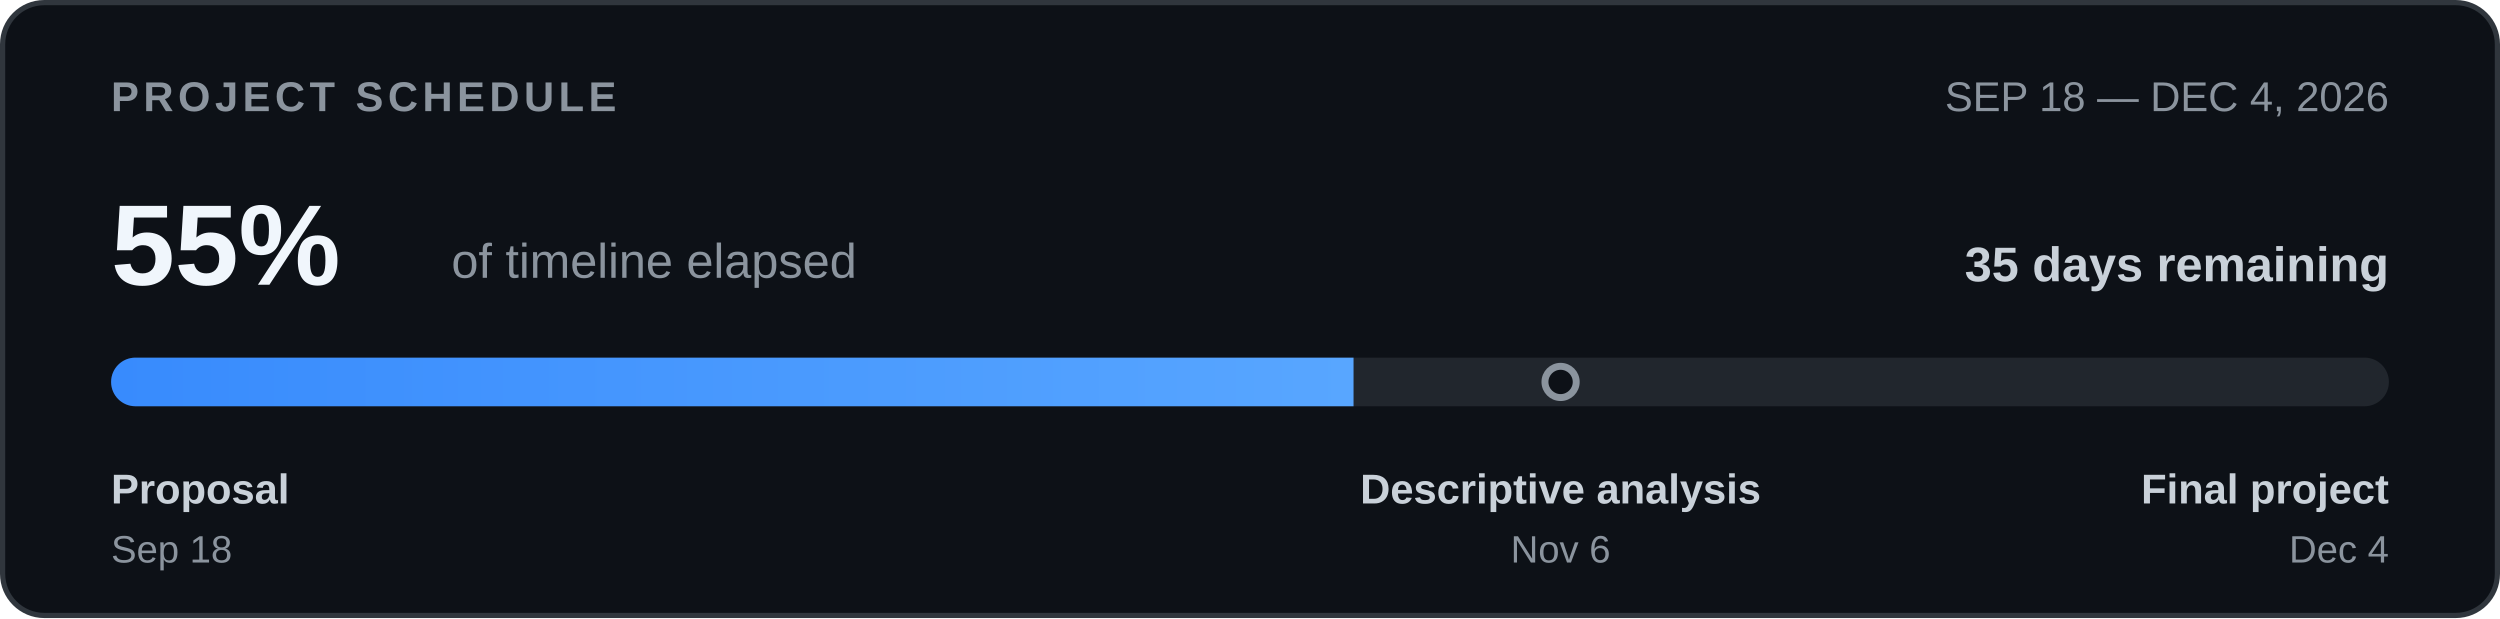
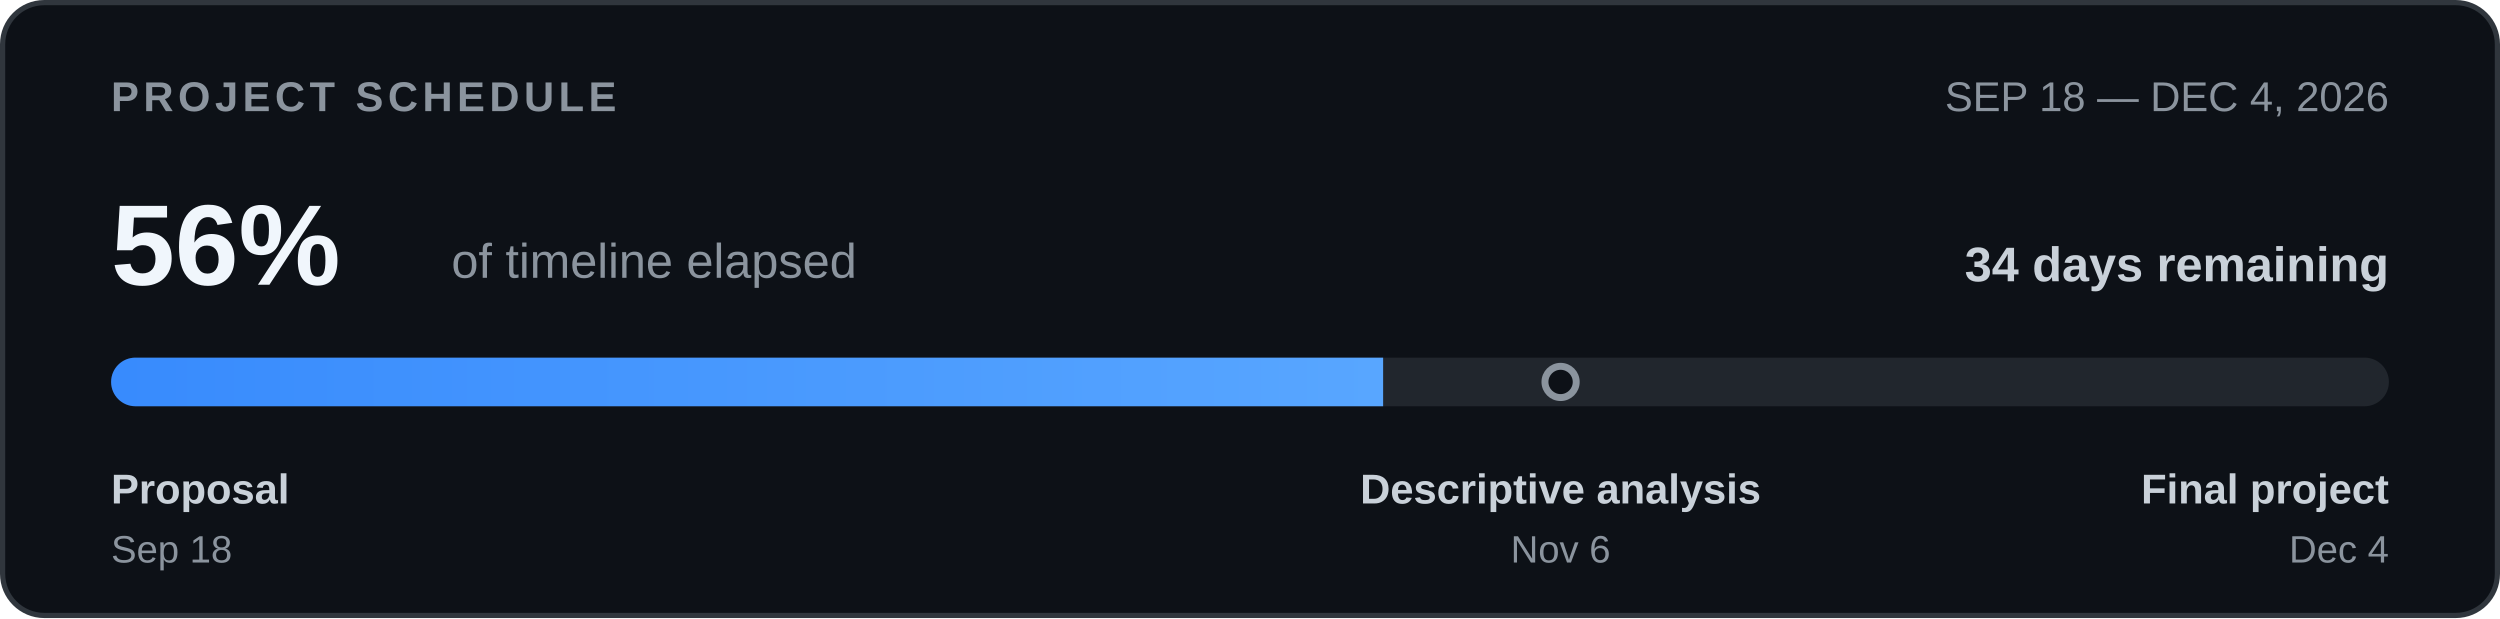
<svg xmlns="http://www.w3.org/2000/svg" width="720" height="178" viewBox="0 0 720 178" role="img" aria-labelledby="timeline-title timeline-desc">
  <defs>
    <clipPath id="bar-clip">
      <rect x="32" y="103" width="656" height="14" rx="7" />
    </clipPath>
    <linearGradient id="bar-fill">
      <stop offset="0%" stop-color="#388bfd" />
      <stop offset="100%" stop-color="#58a6ff" />
    </linearGradient>
  </defs>
  <rect x="0.75" y="0.75" width="718.5" height="176.5" rx="12" fill="#0d1117" stroke="#30363d" stroke-width="1.5" />
  <g font-family="-apple-system,BlinkMacSystemFont,'Segoe UI',Arial,sans-serif">
    <text x="32" y="32" font-size="12" font-weight="700" letter-spacing="1.3" fill="#8b949e">PROJECT SCHEDULE</text>
    <text x="688" y="32" text-anchor="end" font-size="12" fill="#8b949e">SEP 18 — DEC 4, 2026</text>
-     <text x="32" y="82" font-size="33" font-weight="700" fill="#f0f6fc">55%</text>
+     <text x="32" y="82" font-size="33" font-weight="700" fill="#f0f6fc">56%</text>
    <text x="130" y="80" font-size="14" fill="#8b949e">of timeline elapsed</text>
-     <text x="688" y="81" text-anchor="end" font-size="14" font-weight="600" fill="#c9d1d9">35 days remaining</text>
+     <text x="688" y="81" text-anchor="end" font-size="14" font-weight="600" fill="#c9d1d9">34 days remaining</text>
    <rect x="32" y="103" width="656" height="14" rx="7" fill="#21262d" />
    <g clip-path="url(#bar-clip)">
-       <rect x="32" y="103" width="357.82" height="14" fill="url(#bar-fill)" />
+       <rect x="32" y="103" width="366.34" height="14" fill="url(#bar-fill)" />
    </g>
    <circle cx="449.45" cy="110.0" r="4.5" fill="#0d1117" stroke="#8b949e" stroke-width="2" />
    <text x="32" y="145" font-size="12" font-weight="600" fill="#c9d1d9">Proposal</text>
    <text x="32" y="162" font-size="11" fill="#8b949e">Sep 18</text>
    <text x="449.45" y="145" text-anchor="middle" font-size="12" font-weight="600" fill="#c9d1d9">Descriptive analysis</text>
    <text x="449.45" y="162" text-anchor="middle" font-size="11" fill="#8b949e">Nov 6</text>
    <text x="688" y="145" text-anchor="end" font-size="12" font-weight="600" fill="#c9d1d9">Final project</text>
    <text x="688" y="162" text-anchor="end" font-size="11" fill="#8b949e">Dec 4</text>
  </g>
</svg>
